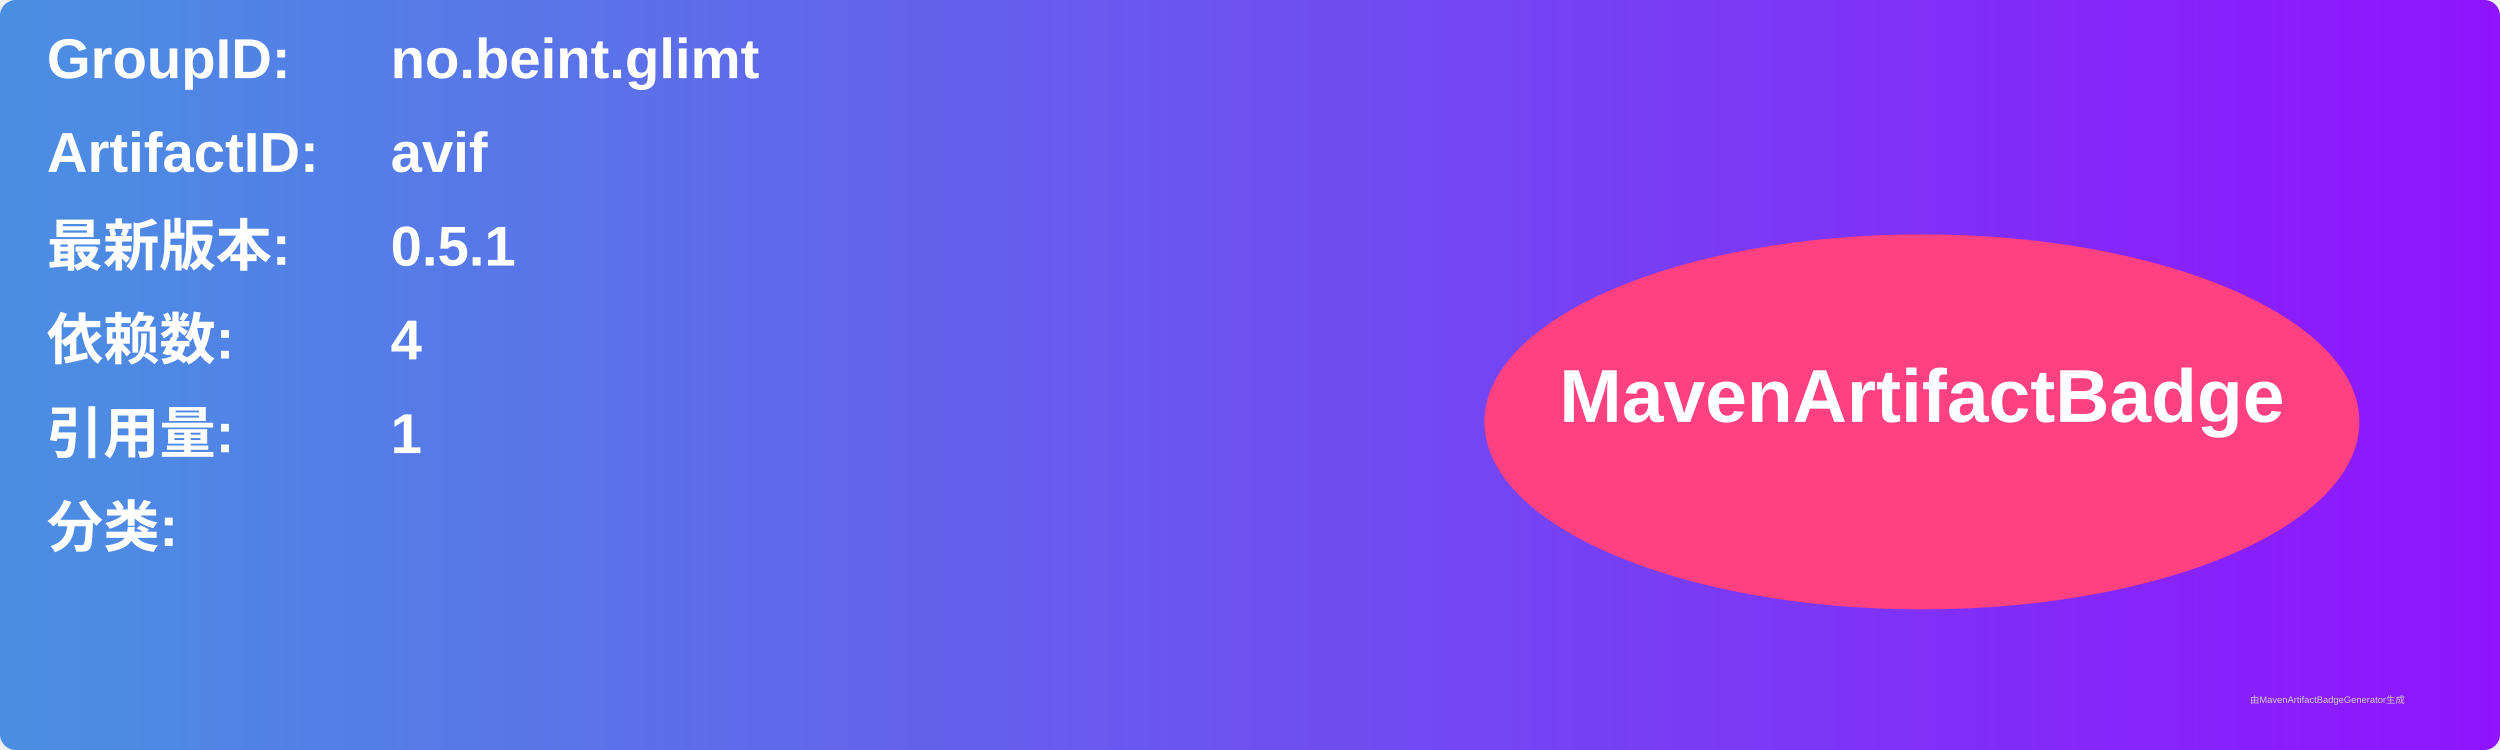
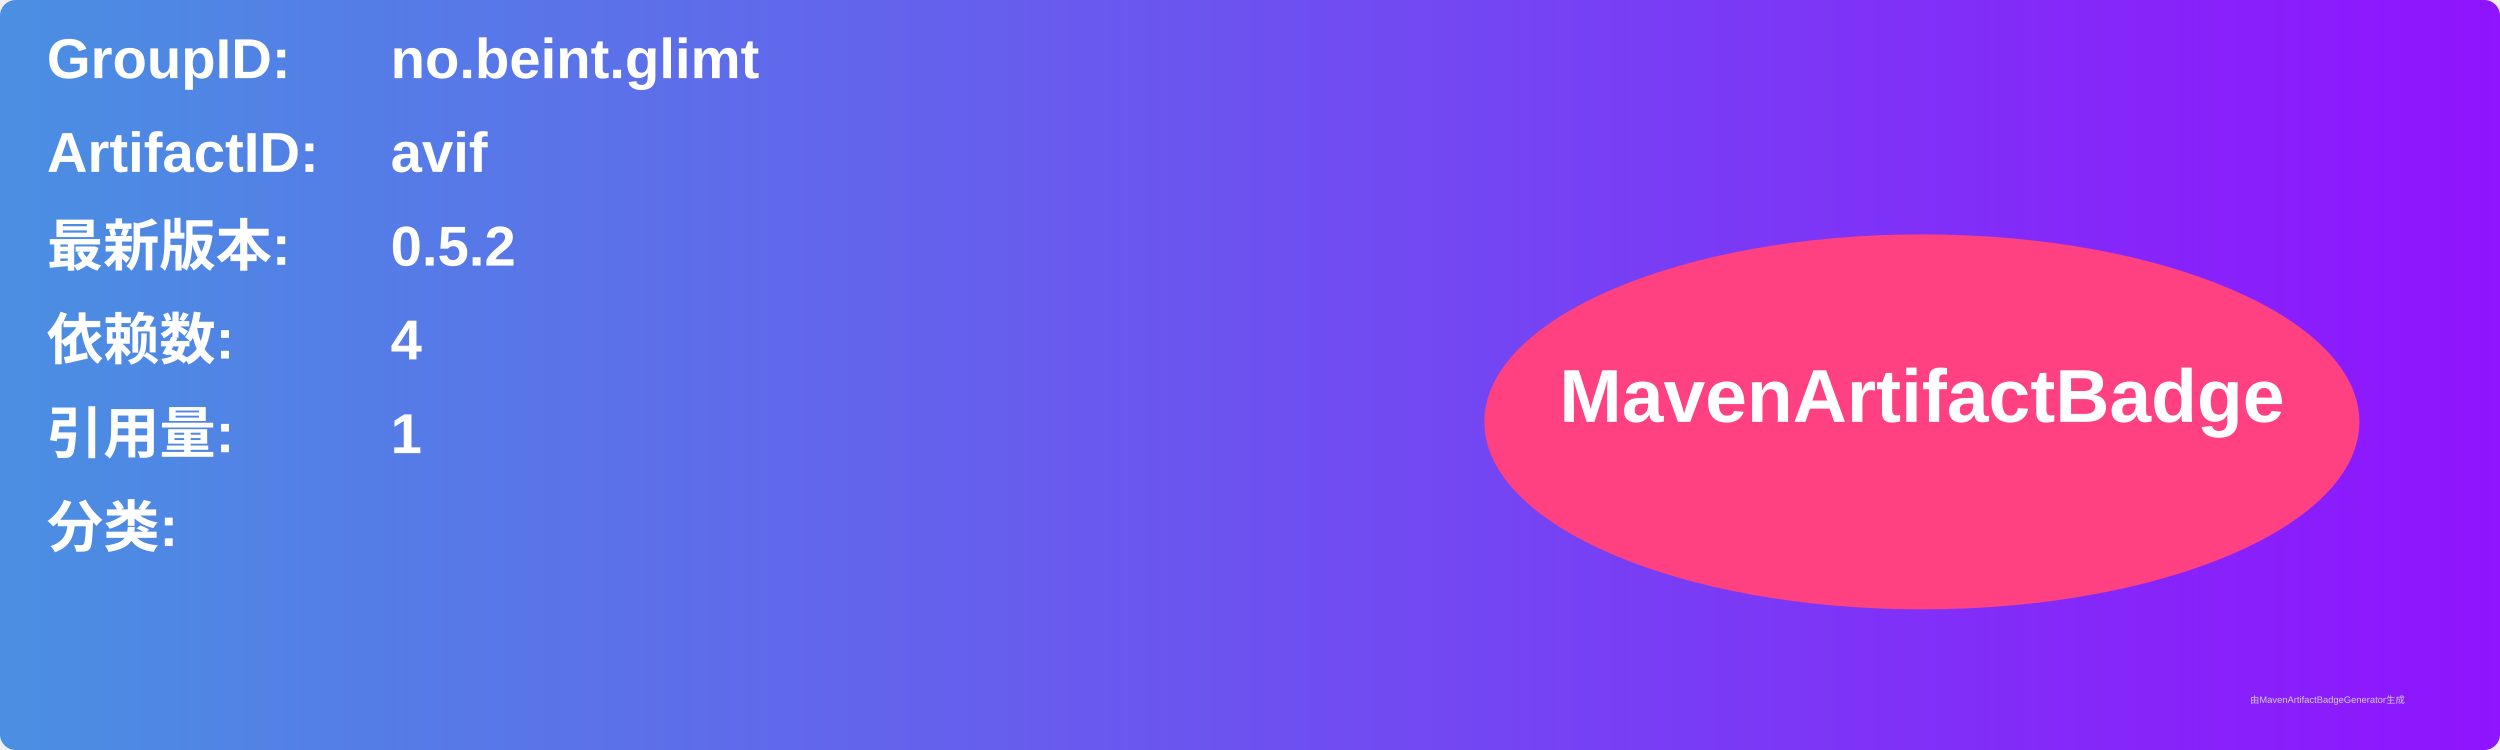
<svg xmlns="http://www.w3.org/2000/svg" width="800" height="240" viewBox="0 0 800 240">
  <linearGradient id="grad" x1="0%" y1="0%" x2="100%" y2="0%">
    <stop offset="0%" stop-color="#4a90e2" />
    <stop offset="100%" stop-color="#9013fe" />
  </linearGradient>
  <rect width="100%" height="100%" rx="5" ry="5" fill="url(#grad)" />
  <g transform="translate(15, 15)">
    <text x="0" y="10" font-family="Arial" font-size="18" fill="white" font-weight="bold" width="260">GroupID:</text>
    <text x="110" y="10" font-family="Arial" font-size="18" fill="white" font-weight="bold" width="460">no.beint.glimt</text>
    <text x="0" y="40" font-family="Arial" font-size="18" fill="white" font-weight="bold" width="260">ArtifactID:</text>
    <text x="110" y="40" font-family="Arial" font-size="18" fill="white" font-weight="bold" width="460">avif</text>
    <text x="0" y="70" font-family="Arial" font-size="18" fill="white" font-weight="bold">最新版本:</text>
    <text x="110" y="70" font-family="Arial" font-size="18" fill="white" font-weight="bold">
-       <tspan font-weight="bold">0.5.1</tspan>
+       <tspan font-weight="bold">0.5.2</tspan>
    </text>
    <text x="0" y="100" font-family="Arial" font-size="18" fill="white" font-weight="bold">依赖数: </text>
    <text x="110" y="100" font-family="Arial" font-size="18" fill="white">
      <tspan font-weight="bold">4</tspan>
    </text>
    <text x="0" y="130" font-family="Arial" font-size="18" fill="white" font-weight="bold">引用量: </text>
    <text x="110" y="130" font-family="Arial" font-size="18" fill="white">
      <tspan font-weight="bold">1</tspan>
    </text>
    <text x="0" y="160" font-family="Arial" font-size="18" fill="white" font-weight="bold">分类:</text>
    <text x="10" y="190" font-family="Arial" font-size="10" fill="white">
      <tspan font-weight="bold" />
    </text>
    <ellipse cx="600" cy="120" rx="140" ry="60" fill="#ff4081" />
    <text x="600" y="120" text-anchor="middle" font-family="Arial" font-size="24" fill="white" font-weight="bold">MavenArtifactBadge</text>
  </g>
  <text x="720" y="225" font-family="Arial" font-size="3" fill="#d0d0d0">由MavenArtifactBadgeGenerator生成</text>
</svg>
